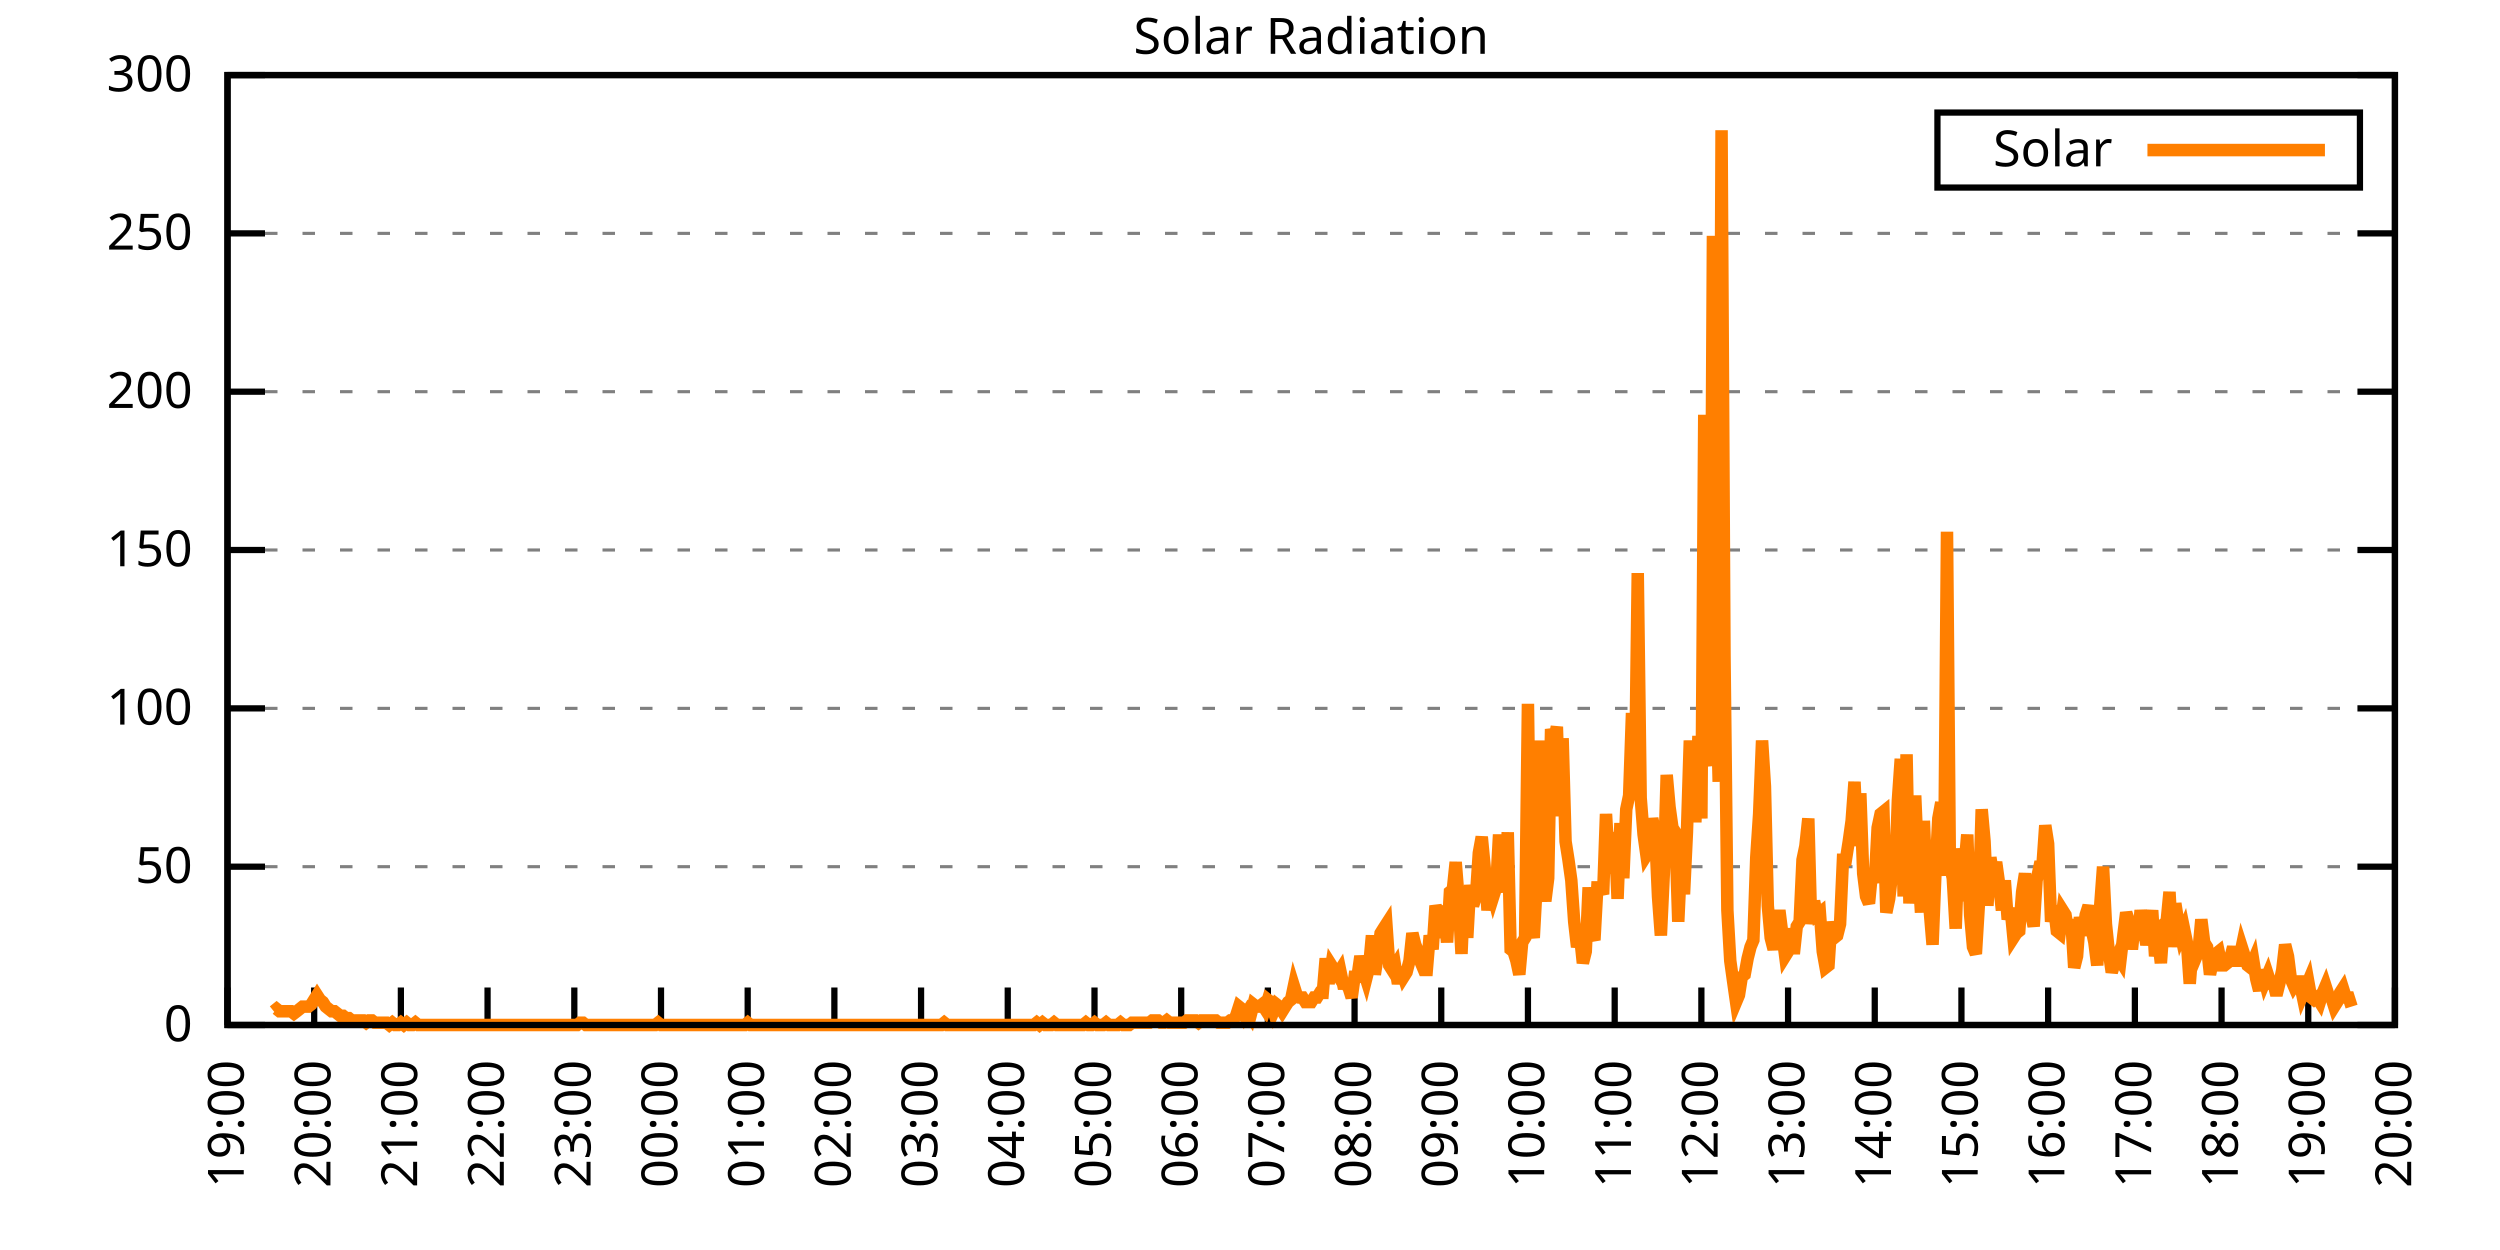
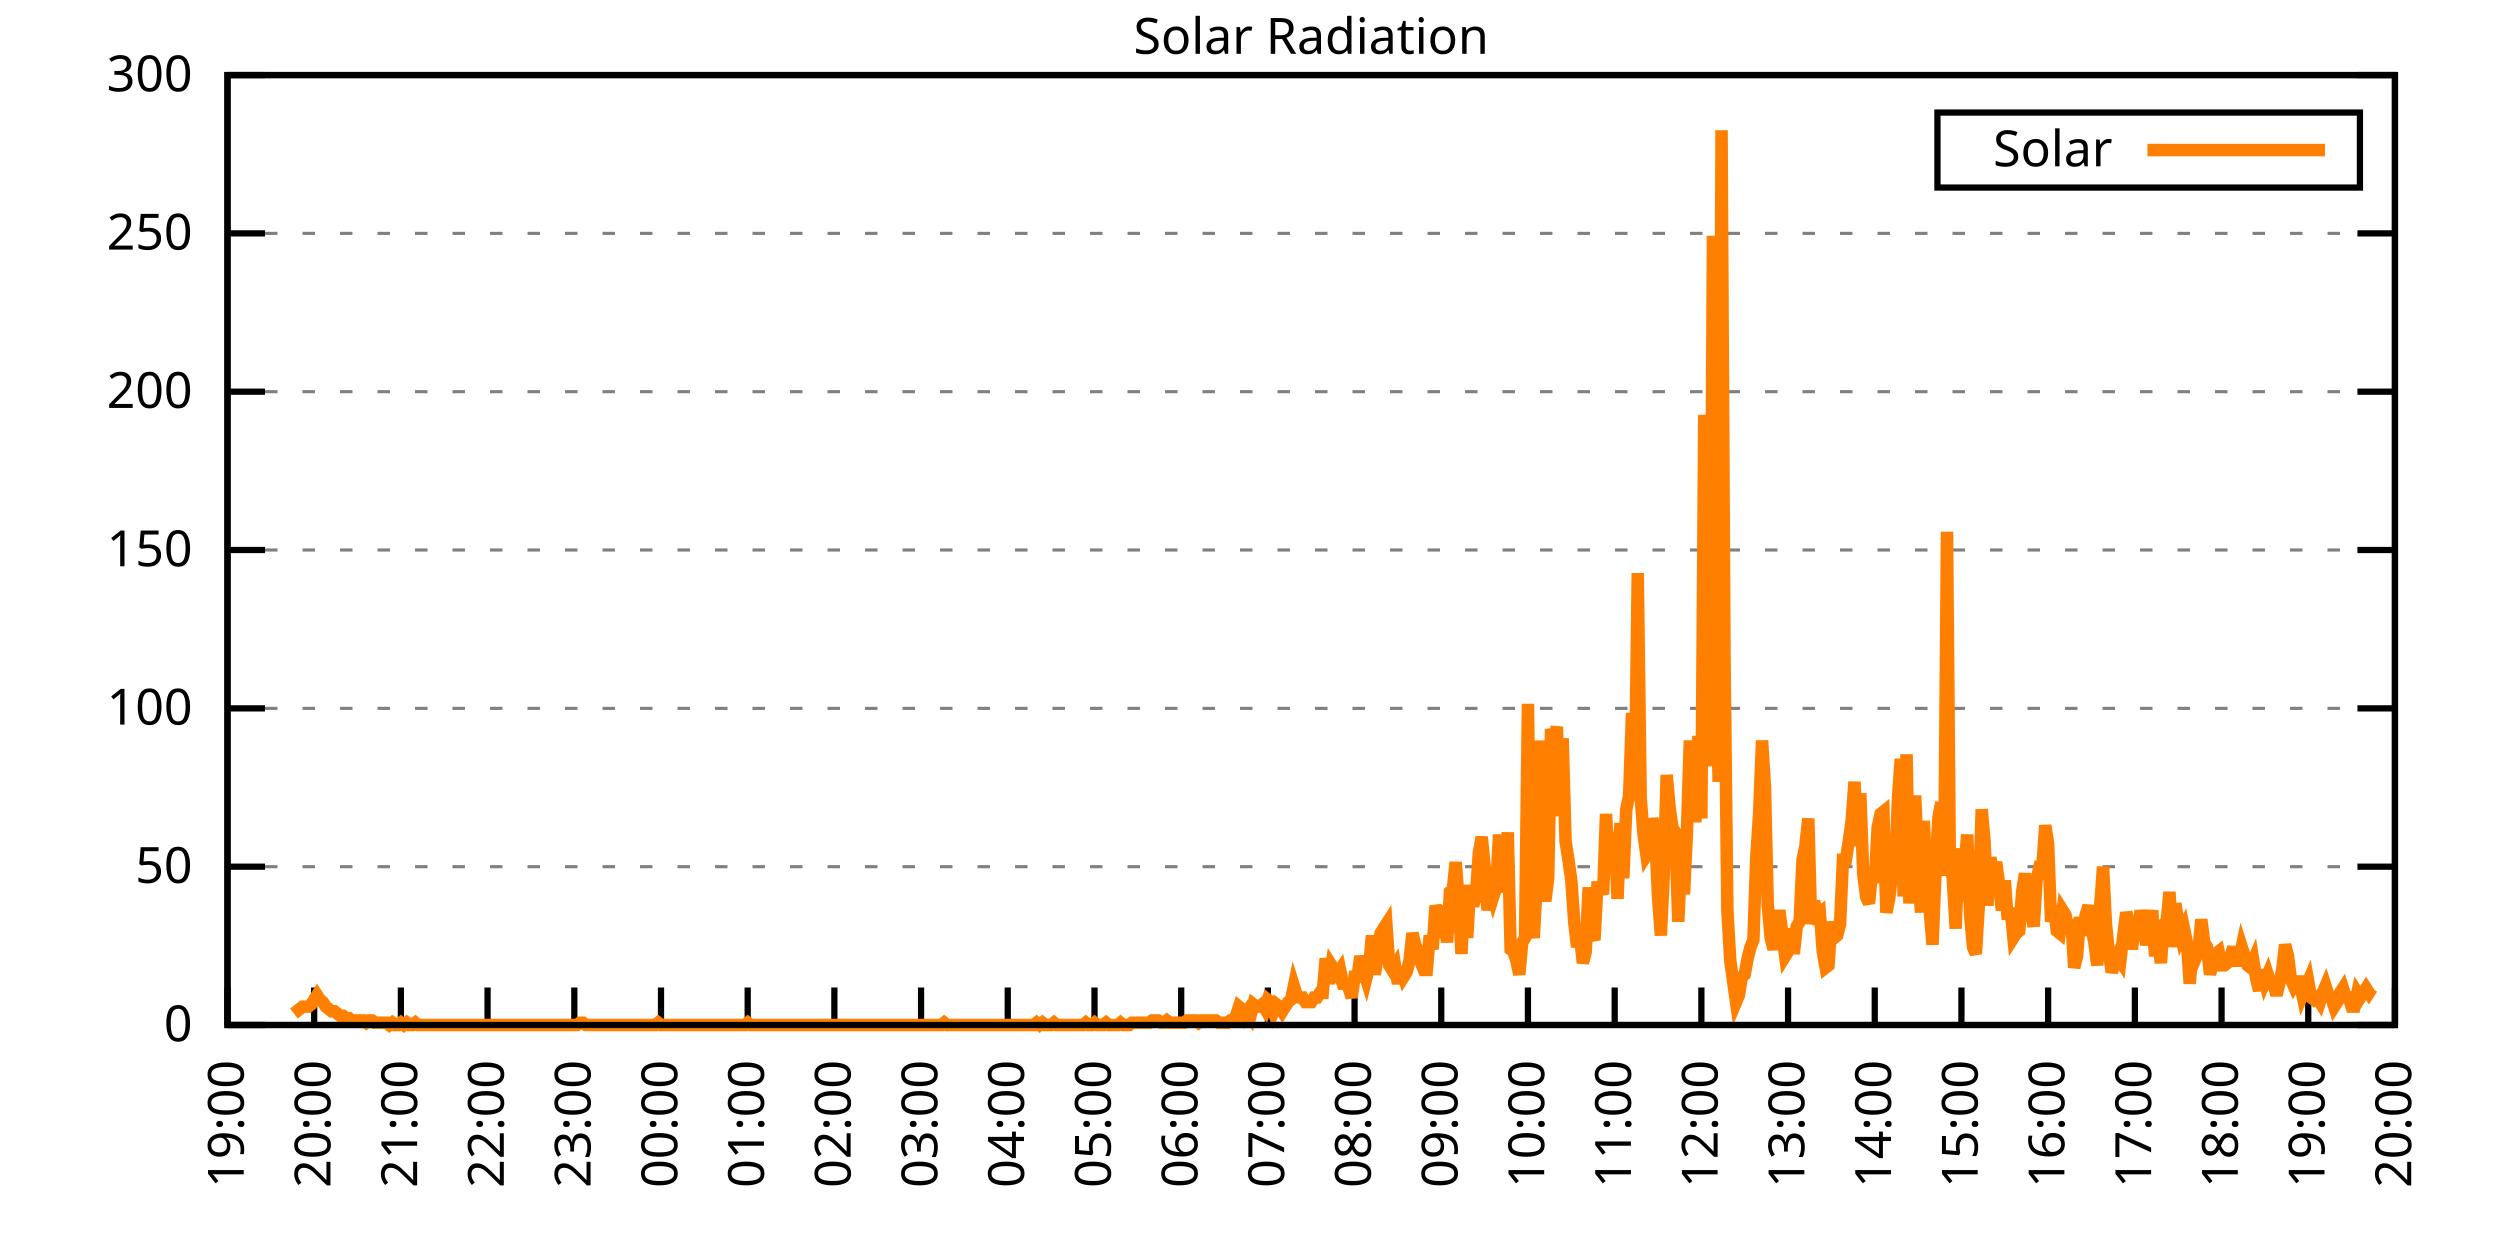
<svg xmlns="http://www.w3.org/2000/svg" xmlns:xlink="http://www.w3.org/1999/xlink" width="400" height="200" viewBox="0 0 400 200">
  <g id="gnuplot_canvas">
    <rect x="0" y="0" width="400" height="200" fill="none" />
    <defs>
      <circle id="gpDot" r="0.5" stroke-width="0.5" stroke="currentColor" />
      <path id="gpPt0" stroke-width="0.333" stroke="currentColor" d="M-1,0 h2 M0,-1 v2" />
      <path id="gpPt1" stroke-width="0.333" stroke="currentColor" d="M-1,-1 L1,1 M1,-1 L-1,1" />
      <path id="gpPt2" stroke-width="0.333" stroke="currentColor" d="M-1,0 L1,0 M0,-1 L0,1 M-1,-1 L1,1 M-1,1 L1,-1" />
      <rect id="gpPt3" stroke-width="0.333" stroke="currentColor" x="-1" y="-1" width="2" height="2" />
      <rect id="gpPt4" stroke-width="0.333" stroke="currentColor" fill="currentColor" x="-1" y="-1" width="2" height="2" />
      <circle id="gpPt5" stroke-width="0.333" stroke="currentColor" cx="0" cy="0" r="1" />
      <use xlink:href="#gpPt5" id="gpPt6" fill="currentColor" stroke="none" />
      <path id="gpPt7" stroke-width="0.333" stroke="currentColor" d="M0,-1.33 L-1.33,0.67 L1.33,0.67 z" />
      <use xlink:href="#gpPt7" id="gpPt8" fill="currentColor" stroke="none" />
      <use xlink:href="#gpPt7" id="gpPt9" stroke="currentColor" transform="rotate(180)" />
      <use xlink:href="#gpPt9" id="gpPt10" fill="currentColor" stroke="none" />
      <use xlink:href="#gpPt3" id="gpPt11" stroke="currentColor" transform="rotate(45)" />
      <use xlink:href="#gpPt11" id="gpPt12" fill="currentColor" stroke="none" />
      <path id="gpPt13" stroke-width="0.333" stroke="currentColor" d="M0,1.330 L1.265,0.411 L0.782,-1.067 L-0.782,-1.076 L-1.265,0.411 z" />
      <use xlink:href="#gpPt13" id="gpPt14" fill="currentColor" stroke="none" />
      <filter id="textbox" filterUnits="objectBoundingBox" x="0" y="0" height="1" width="1">
        <feFlood flood-color="white" flood-opacity="1" result="bgnd" />
        <feComposite in="SourceGraphic" in2="bgnd" operator="atop" />
      </filter>
      <filter id="greybox" filterUnits="objectBoundingBox" x="0" y="0" height="1" width="1">
        <feFlood flood-color="lightgrey" flood-opacity="1" result="grey" />
        <feComposite in="SourceGraphic" in2="grey" operator="atop" />
      </filter>
    </defs>
    <g fill="none" color="white" stroke="currentColor" stroke-width="1.00" stroke-linecap="butt" stroke-linejoin="miter">
</g>
    <g fill="none" color="black" stroke="currentColor" stroke-width="1.00" stroke-linecap="butt" stroke-linejoin="miter">
      <g stroke="none" shape-rendering="crispEdges">
        <polygon fill="rgb(255, 255, 255)" points="36.40,164.00 383.18,164.00 383.18,12.02 36.40,12.02 " />
      </g>
    </g>
    <g fill="none" color="black" stroke="currentColor" stroke-width="1.00" stroke-linecap="butt" stroke-linejoin="miter">
</g>
    <g fill="none" color="black" stroke="black" stroke-width="0.50" stroke-linecap="butt" stroke-linejoin="miter">
</g>
    <g fill="none" color="gray" stroke="currentColor" stroke-width="0.50" stroke-linecap="butt" stroke-linejoin="miter">
      <path stroke="gray" stroke-dasharray="2,4" class="gridline" d="M36.40,164.00 L383.19,164.00  " />
    </g>
    <g fill="none" color="gray" stroke="gray" stroke-width="1.00" stroke-linecap="butt" stroke-linejoin="miter">
</g>
    <g fill="none" color="black" stroke="currentColor" stroke-width="1.00" stroke-linecap="butt" stroke-linejoin="miter">
      <path stroke="black" d="M36.40,164.00 L42.40,164.00 M383.19,164.00 L377.19,164.00  " />
      <g transform="translate(30.80,166.60)" stroke="none" fill="black" font-family="Sans" font-size="8.00" text-anchor="end">
        <text>
          <tspan font-family="Sans"> 0</tspan>
        </text>
      </g>
    </g>
    <g fill="none" color="black" stroke="currentColor" stroke-width="1.00" stroke-linecap="butt" stroke-linejoin="miter">
</g>
    <g fill="none" color="black" stroke="black" stroke-width="0.50" stroke-linecap="butt" stroke-linejoin="miter">
</g>
    <g fill="none" color="gray" stroke="currentColor" stroke-width="0.50" stroke-linecap="butt" stroke-linejoin="miter">
      <path stroke="gray" stroke-dasharray="2,4" class="gridline" d="M36.40,138.67 L383.19,138.67  " />
    </g>
    <g fill="none" color="gray" stroke="gray" stroke-width="1.00" stroke-linecap="butt" stroke-linejoin="miter">
</g>
    <g fill="none" color="black" stroke="currentColor" stroke-width="1.00" stroke-linecap="butt" stroke-linejoin="miter">
      <path stroke="black" d="M36.40,138.67 L42.40,138.67 M383.19,138.67 L377.19,138.67  " />
      <g transform="translate(30.80,141.27)" stroke="none" fill="black" font-family="Sans" font-size="8.00" text-anchor="end">
        <text>
          <tspan font-family="Sans"> 50</tspan>
        </text>
      </g>
    </g>
    <g fill="none" color="black" stroke="currentColor" stroke-width="1.00" stroke-linecap="butt" stroke-linejoin="miter">
</g>
    <g fill="none" color="black" stroke="black" stroke-width="0.50" stroke-linecap="butt" stroke-linejoin="miter">
</g>
    <g fill="none" color="gray" stroke="currentColor" stroke-width="0.50" stroke-linecap="butt" stroke-linejoin="miter">
      <path stroke="gray" stroke-dasharray="2,4" class="gridline" d="M36.40,113.34 L383.19,113.34  " />
    </g>
    <g fill="none" color="gray" stroke="gray" stroke-width="1.00" stroke-linecap="butt" stroke-linejoin="miter">
</g>
    <g fill="none" color="black" stroke="currentColor" stroke-width="1.00" stroke-linecap="butt" stroke-linejoin="miter">
      <path stroke="black" d="M36.40,113.34 L42.40,113.34 M383.19,113.34 L377.19,113.34  " />
      <g transform="translate(30.80,115.94)" stroke="none" fill="black" font-family="Sans" font-size="8.00" text-anchor="end">
        <text>
          <tspan font-family="Sans"> 100</tspan>
        </text>
      </g>
    </g>
    <g fill="none" color="black" stroke="currentColor" stroke-width="1.00" stroke-linecap="butt" stroke-linejoin="miter">
</g>
    <g fill="none" color="black" stroke="black" stroke-width="0.50" stroke-linecap="butt" stroke-linejoin="miter">
</g>
    <g fill="none" color="gray" stroke="currentColor" stroke-width="0.50" stroke-linecap="butt" stroke-linejoin="miter">
      <path stroke="gray" stroke-dasharray="2,4" class="gridline" d="M36.40,88.00 L383.19,88.00  " />
    </g>
    <g fill="none" color="gray" stroke="gray" stroke-width="1.00" stroke-linecap="butt" stroke-linejoin="miter">
</g>
    <g fill="none" color="black" stroke="currentColor" stroke-width="1.00" stroke-linecap="butt" stroke-linejoin="miter">
      <path stroke="black" d="M36.40,88.00 L42.40,88.00 M383.19,88.00 L377.19,88.00  " />
      <g transform="translate(30.80,90.60)" stroke="none" fill="black" font-family="Sans" font-size="8.00" text-anchor="end">
        <text>
          <tspan font-family="Sans"> 150</tspan>
        </text>
      </g>
    </g>
    <g fill="none" color="black" stroke="currentColor" stroke-width="1.00" stroke-linecap="butt" stroke-linejoin="miter">
</g>
    <g fill="none" color="black" stroke="black" stroke-width="0.50" stroke-linecap="butt" stroke-linejoin="miter">
</g>
    <g fill="none" color="gray" stroke="currentColor" stroke-width="0.50" stroke-linecap="butt" stroke-linejoin="miter">
      <path stroke="gray" stroke-dasharray="2,4" class="gridline" d="M36.40,62.67 L383.19,62.67  " />
    </g>
    <g fill="none" color="gray" stroke="gray" stroke-width="1.00" stroke-linecap="butt" stroke-linejoin="miter">
</g>
    <g fill="none" color="black" stroke="currentColor" stroke-width="1.00" stroke-linecap="butt" stroke-linejoin="miter">
      <path stroke="black" d="M36.40,62.67 L42.40,62.67 M383.19,62.67 L377.19,62.67  " />
      <g transform="translate(30.80,65.27)" stroke="none" fill="black" font-family="Sans" font-size="8.00" text-anchor="end">
        <text>
          <tspan font-family="Sans"> 200</tspan>
        </text>
      </g>
    </g>
    <g fill="none" color="black" stroke="currentColor" stroke-width="1.00" stroke-linecap="butt" stroke-linejoin="miter">
</g>
    <g fill="none" color="black" stroke="black" stroke-width="0.50" stroke-linecap="butt" stroke-linejoin="miter">
</g>
    <g fill="none" color="gray" stroke="currentColor" stroke-width="0.50" stroke-linecap="butt" stroke-linejoin="miter">
      <path stroke="gray" stroke-dasharray="2,4" class="gridline" d="M36.40,37.34 L383.19,37.34  " />
    </g>
    <g fill="none" color="gray" stroke="gray" stroke-width="1.00" stroke-linecap="butt" stroke-linejoin="miter">
</g>
    <g fill="none" color="black" stroke="currentColor" stroke-width="1.00" stroke-linecap="butt" stroke-linejoin="miter">
      <path stroke="black" d="M36.40,37.34 L42.40,37.34 M383.19,37.34 L377.19,37.34  " />
      <g transform="translate(30.80,39.94)" stroke="none" fill="black" font-family="Sans" font-size="8.00" text-anchor="end">
        <text>
          <tspan font-family="Sans"> 250</tspan>
        </text>
      </g>
    </g>
    <g fill="none" color="black" stroke="currentColor" stroke-width="1.00" stroke-linecap="butt" stroke-linejoin="miter">
</g>
    <g fill="none" color="black" stroke="black" stroke-width="0.50" stroke-linecap="butt" stroke-linejoin="miter">
</g>
    <g fill="none" color="gray" stroke="currentColor" stroke-width="0.50" stroke-linecap="butt" stroke-linejoin="miter">
      <path stroke="gray" stroke-dasharray="2,4" class="gridline" d="M36.40,12.01 L383.19,12.01  " />
    </g>
    <g fill="none" color="gray" stroke="gray" stroke-width="1.00" stroke-linecap="butt" stroke-linejoin="miter">
</g>
    <g fill="none" color="black" stroke="currentColor" stroke-width="1.00" stroke-linecap="butt" stroke-linejoin="miter">
      <path stroke="black" d="M36.40,12.01 L42.40,12.01 M383.19,12.01 L377.19,12.01  " />
      <g transform="translate(30.80,14.61)" stroke="none" fill="black" font-family="Sans" font-size="8.00" text-anchor="end">
        <text>
          <tspan font-family="Sans"> 300</tspan>
        </text>
      </g>
    </g>
    <g fill="none" color="black" stroke="currentColor" stroke-width="1.00" stroke-linecap="butt" stroke-linejoin="miter">
      <path stroke="black" d="M36.40,164.00 L36.40,158.00  " />
      <g transform="translate(39.00,169.60) rotate(270.00)" stroke="none" fill="black" font-family="Sans" font-size="8.00" text-anchor="end">
        <text>
          <tspan font-family="Sans">19:00</tspan>
        </text>
      </g>
    </g>
    <g fill="none" color="black" stroke="currentColor" stroke-width="1.00" stroke-linecap="butt" stroke-linejoin="miter">
      <path stroke="black" d="M50.27,164.00 L50.27,158.00  " />
      <g transform="translate(52.87,169.60) rotate(270.00)" stroke="none" fill="black" font-family="Sans" font-size="8.00" text-anchor="end">
        <text>
          <tspan font-family="Sans">20:00</tspan>
        </text>
      </g>
    </g>
    <g fill="none" color="black" stroke="currentColor" stroke-width="1.00" stroke-linecap="butt" stroke-linejoin="miter">
      <path stroke="black" d="M64.14,164.00 L64.14,158.00  " />
      <g transform="translate(66.74,169.60) rotate(270.00)" stroke="none" fill="black" font-family="Sans" font-size="8.00" text-anchor="end">
        <text>
          <tspan font-family="Sans">21:00</tspan>
        </text>
      </g>
    </g>
    <g fill="none" color="black" stroke="currentColor" stroke-width="1.00" stroke-linecap="butt" stroke-linejoin="miter">
      <path stroke="black" d="M78.01,164.00 L78.01,158.00  " />
      <g transform="translate(80.61,169.60) rotate(270.00)" stroke="none" fill="black" font-family="Sans" font-size="8.00" text-anchor="end">
        <text>
          <tspan font-family="Sans">22:00</tspan>
        </text>
      </g>
    </g>
    <g fill="none" color="black" stroke="currentColor" stroke-width="1.00" stroke-linecap="butt" stroke-linejoin="miter">
      <path stroke="black" d="M91.89,164.00 L91.89,158.00  " />
      <g transform="translate(94.49,169.60) rotate(270.00)" stroke="none" fill="black" font-family="Sans" font-size="8.00" text-anchor="end">
        <text>
          <tspan font-family="Sans">23:00</tspan>
        </text>
      </g>
    </g>
    <g fill="none" color="black" stroke="currentColor" stroke-width="1.00" stroke-linecap="butt" stroke-linejoin="miter">
      <path stroke="black" d="M105.76,164.00 L105.76,158.00  " />
      <g transform="translate(108.36,169.60) rotate(270.00)" stroke="none" fill="black" font-family="Sans" font-size="8.00" text-anchor="end">
        <text>
          <tspan font-family="Sans">00:00</tspan>
        </text>
      </g>
    </g>
    <g fill="none" color="black" stroke="currentColor" stroke-width="1.00" stroke-linecap="butt" stroke-linejoin="miter">
      <path stroke="black" d="M119.63,164.00 L119.63,158.00  " />
      <g transform="translate(122.23,169.60) rotate(270.00)" stroke="none" fill="black" font-family="Sans" font-size="8.00" text-anchor="end">
        <text>
          <tspan font-family="Sans">01:00</tspan>
        </text>
      </g>
    </g>
    <g fill="none" color="black" stroke="currentColor" stroke-width="1.00" stroke-linecap="butt" stroke-linejoin="miter">
      <path stroke="black" d="M133.50,164.00 L133.50,158.00  " />
      <g transform="translate(136.10,169.60) rotate(270.00)" stroke="none" fill="black" font-family="Sans" font-size="8.00" text-anchor="end">
        <text>
          <tspan font-family="Sans">02:00</tspan>
        </text>
      </g>
    </g>
    <g fill="none" color="black" stroke="currentColor" stroke-width="1.00" stroke-linecap="butt" stroke-linejoin="miter">
      <path stroke="black" d="M147.37,164.00 L147.37,158.00  " />
      <g transform="translate(149.97,169.60) rotate(270.00)" stroke="none" fill="black" font-family="Sans" font-size="8.00" text-anchor="end">
        <text>
          <tspan font-family="Sans">03:00</tspan>
        </text>
      </g>
    </g>
    <g fill="none" color="black" stroke="currentColor" stroke-width="1.00" stroke-linecap="butt" stroke-linejoin="miter">
      <path stroke="black" d="M161.24,164.00 L161.24,158.00  " />
      <g transform="translate(163.84,169.60) rotate(270.00)" stroke="none" fill="black" font-family="Sans" font-size="8.00" text-anchor="end">
        <text>
          <tspan font-family="Sans">04:00</tspan>
        </text>
      </g>
    </g>
    <g fill="none" color="black" stroke="currentColor" stroke-width="1.00" stroke-linecap="butt" stroke-linejoin="miter">
      <path stroke="black" d="M175.12,164.00 L175.12,158.00  " />
      <g transform="translate(177.72,169.60) rotate(270.00)" stroke="none" fill="black" font-family="Sans" font-size="8.00" text-anchor="end">
        <text>
          <tspan font-family="Sans">05:00</tspan>
        </text>
      </g>
    </g>
    <g fill="none" color="black" stroke="currentColor" stroke-width="1.00" stroke-linecap="butt" stroke-linejoin="miter">
      <path stroke="black" d="M188.99,164.00 L188.99,158.00  " />
      <g transform="translate(191.59,169.60) rotate(270.00)" stroke="none" fill="black" font-family="Sans" font-size="8.00" text-anchor="end">
        <text>
          <tspan font-family="Sans">06:00</tspan>
        </text>
      </g>
    </g>
    <g fill="none" color="black" stroke="currentColor" stroke-width="1.00" stroke-linecap="butt" stroke-linejoin="miter">
      <path stroke="black" d="M202.86,164.00 L202.86,158.00  " />
      <g transform="translate(205.46,169.60) rotate(270.00)" stroke="none" fill="black" font-family="Sans" font-size="8.00" text-anchor="end">
        <text>
          <tspan font-family="Sans">07:00</tspan>
        </text>
      </g>
    </g>
    <g fill="none" color="black" stroke="currentColor" stroke-width="1.00" stroke-linecap="butt" stroke-linejoin="miter">
      <path stroke="black" d="M216.73,164.00 L216.73,158.00  " />
      <g transform="translate(219.33,169.60) rotate(270.00)" stroke="none" fill="black" font-family="Sans" font-size="8.00" text-anchor="end">
        <text>
          <tspan font-family="Sans">08:00</tspan>
        </text>
      </g>
    </g>
    <g fill="none" color="black" stroke="currentColor" stroke-width="1.00" stroke-linecap="butt" stroke-linejoin="miter">
      <path stroke="black" d="M230.60,164.00 L230.60,158.00  " />
      <g transform="translate(233.20,169.60) rotate(270.00)" stroke="none" fill="black" font-family="Sans" font-size="8.00" text-anchor="end">
        <text>
          <tspan font-family="Sans">09:00</tspan>
        </text>
      </g>
    </g>
    <g fill="none" color="black" stroke="currentColor" stroke-width="1.00" stroke-linecap="butt" stroke-linejoin="miter">
      <path stroke="black" d="M244.47,164.00 L244.47,158.00  " />
      <g transform="translate(247.07,169.60) rotate(270.00)" stroke="none" fill="black" font-family="Sans" font-size="8.00" text-anchor="end">
        <text>
          <tspan font-family="Sans">10:00</tspan>
        </text>
      </g>
    </g>
    <g fill="none" color="black" stroke="currentColor" stroke-width="1.00" stroke-linecap="butt" stroke-linejoin="miter">
      <path stroke="black" d="M258.35,164.00 L258.35,158.00  " />
      <g transform="translate(260.95,169.60) rotate(270.00)" stroke="none" fill="black" font-family="Sans" font-size="8.00" text-anchor="end">
        <text>
          <tspan font-family="Sans">11:00</tspan>
        </text>
      </g>
    </g>
    <g fill="none" color="black" stroke="currentColor" stroke-width="1.00" stroke-linecap="butt" stroke-linejoin="miter">
      <path stroke="black" d="M272.22,164.00 L272.22,158.00  " />
      <g transform="translate(274.82,169.60) rotate(270.00)" stroke="none" fill="black" font-family="Sans" font-size="8.00" text-anchor="end">
        <text>
          <tspan font-family="Sans">12:00</tspan>
        </text>
      </g>
    </g>
    <g fill="none" color="black" stroke="currentColor" stroke-width="1.00" stroke-linecap="butt" stroke-linejoin="miter">
      <path stroke="black" d="M286.09,164.00 L286.09,158.00  " />
      <g transform="translate(288.69,169.60) rotate(270.00)" stroke="none" fill="black" font-family="Sans" font-size="8.00" text-anchor="end">
        <text>
          <tspan font-family="Sans">13:00</tspan>
        </text>
      </g>
    </g>
    <g fill="none" color="black" stroke="currentColor" stroke-width="1.00" stroke-linecap="butt" stroke-linejoin="miter">
      <path stroke="black" d="M299.96,164.00 L299.96,158.00  " />
      <g transform="translate(302.56,169.60) rotate(270.00)" stroke="none" fill="black" font-family="Sans" font-size="8.00" text-anchor="end">
        <text>
          <tspan font-family="Sans">14:00</tspan>
        </text>
      </g>
    </g>
    <g fill="none" color="black" stroke="currentColor" stroke-width="1.00" stroke-linecap="butt" stroke-linejoin="miter">
      <path stroke="black" d="M313.83,164.00 L313.83,158.00  " />
      <g transform="translate(316.43,169.60) rotate(270.00)" stroke="none" fill="black" font-family="Sans" font-size="8.00" text-anchor="end">
        <text>
          <tspan font-family="Sans">15:00</tspan>
        </text>
      </g>
    </g>
    <g fill="none" color="black" stroke="currentColor" stroke-width="1.00" stroke-linecap="butt" stroke-linejoin="miter">
      <path stroke="black" d="M327.70,164.00 L327.70,158.00  " />
      <g transform="translate(330.30,169.60) rotate(270.00)" stroke="none" fill="black" font-family="Sans" font-size="8.00" text-anchor="end">
        <text>
          <tspan font-family="Sans">16:00</tspan>
        </text>
      </g>
    </g>
    <g fill="none" color="black" stroke="currentColor" stroke-width="1.00" stroke-linecap="butt" stroke-linejoin="miter">
      <path stroke="black" d="M341.58,164.00 L341.58,158.00  " />
      <g transform="translate(344.18,169.60) rotate(270.00)" stroke="none" fill="black" font-family="Sans" font-size="8.00" text-anchor="end">
        <text>
          <tspan font-family="Sans">17:00</tspan>
        </text>
      </g>
    </g>
    <g fill="none" color="black" stroke="currentColor" stroke-width="1.00" stroke-linecap="butt" stroke-linejoin="miter">
      <path stroke="black" d="M355.45,164.00 L355.45,158.00  " />
      <g transform="translate(358.05,169.60) rotate(270.00)" stroke="none" fill="black" font-family="Sans" font-size="8.00" text-anchor="end">
        <text>
          <tspan font-family="Sans">18:00</tspan>
        </text>
      </g>
    </g>
    <g fill="none" color="black" stroke="currentColor" stroke-width="1.00" stroke-linecap="butt" stroke-linejoin="miter">
      <path stroke="black" d="M369.32,164.00 L369.32,158.00  " />
      <g transform="translate(371.92,169.60) rotate(270.00)" stroke="none" fill="black" font-family="Sans" font-size="8.00" text-anchor="end">
        <text>
          <tspan font-family="Sans">19:00</tspan>
        </text>
      </g>
    </g>
    <g fill="none" color="black" stroke="currentColor" stroke-width="1.00" stroke-linecap="butt" stroke-linejoin="miter">
      <path stroke="black" d="M383.19,164.00 L383.19,158.00  " />
      <g transform="translate(385.79,169.60) rotate(270.00)" stroke="none" fill="black" font-family="Sans" font-size="8.00" text-anchor="end">
        <text>
          <tspan font-family="Sans">20:00</tspan>
        </text>
      </g>
    </g>
    <g fill="none" color="black" stroke="currentColor" stroke-width="1.00" stroke-linecap="butt" stroke-linejoin="miter">
</g>
    <g fill="none" color="black" stroke="currentColor" stroke-width="1.00" stroke-linecap="butt" stroke-linejoin="miter">
      <path stroke="black" d="M36.40,12.01 L36.40,164.00 L383.19,164.00 L383.19,12.01 L36.40,12.01 Z  " />
    </g>
    <g fill="none" color="black" stroke="currentColor" stroke-width="1.00" stroke-linecap="butt" stroke-linejoin="miter">
</g>
    <g fill="none" color="black" stroke="currentColor" stroke-width="1.00" stroke-linecap="butt" stroke-linejoin="miter">
      <path stroke="black" d="M309.99,30.01 L309.99,18.01 L377.59,18.01 L377.59,30.01 L309.99,30.01 Z  " />
    </g>
    <g id="Solar_Radiation_plot_1">
      <g fill="none" color="white" stroke="black" stroke-width="2.00" stroke-linecap="butt" stroke-linejoin="miter">
</g>
      <g fill="none" color="black" stroke="currentColor" stroke-width="2.00" stroke-linecap="butt" stroke-linejoin="miter">
        <g transform="translate(337.99,26.61)" stroke="none" fill="black" font-family="Sans" font-size="8.00" text-anchor="end">
          <text>
            <tspan font-family="Sans">Solar</tspan>
          </text>
        </g>
      </g>
      <g fill="none" color="black" stroke="currentColor" stroke-width="2.00" stroke-linecap="butt" stroke-linejoin="miter">
-         <path stroke="rgb(255, 127,   0)" d="M343.59,24.01 L371.99,24.01 M43.80,161.80 L44.26,161.43 L44.72,161.80 L45.19,161.80 L45.65,161.80 L46.11,161.80   L46.57,161.80 L47.03,162.16 L47.50,161.80 L47.96,161.43 L48.42,161.06 L48.88,161.06 L49.35,161.06 L49.81,160.70   L50.27,159.96 L50.73,159.23 L51.20,159.96 L51.66,160.33 L52.12,161.06 L52.58,161.43 L53.05,161.80 L53.51,161.80   L53.97,162.16 L54.43,162.53 L54.90,162.53 L55.36,162.90 L55.82,162.90 L56.28,163.27 L56.75,163.27 L57.21,163.27   L57.67,163.27 L58.13,163.27 L58.59,163.63 L59.06,163.27 L59.52,163.27 L59.98,163.63 L60.44,163.63 L60.91,163.63   L61.37,163.63 L61.83,163.63 L62.29,164.00 L62.76,163.63 L63.22,164.00 L63.68,164.00 L64.14,163.63 L64.61,164.00   L65.07,163.63 L65.53,164.00 L65.99,164.00 L66.46,163.63 L66.92,164.00 L67.38,164.00 L67.84,164.00 L68.30,164.00   L68.77,164.00 L69.23,164.00 L69.69,164.00 L70.15,164.00 L70.62,164.00 L71.08,164.00 L71.54,164.00 L72.00,164.00   L72.47,164.00 L72.93,164.00 L73.39,164.00 L73.85,164.00 L74.32,164.00 L74.78,164.00 L75.24,164.00 L75.70,164.00   L76.17,164.00 L76.63,164.00 L77.09,164.00 L77.55,164.00 L78.01,164.00 L78.48,164.00 L78.94,164.00 L79.40,164.00   L79.86,164.00 L80.33,164.00 L80.79,164.00 L81.25,164.00 L81.71,164.00 L82.18,164.00 L82.64,164.00 L83.10,164.00   L83.56,164.00 L84.03,164.00 L84.49,164.00 L84.95,164.00 L85.41,164.00 L85.88,164.00 L86.34,164.00 L86.80,164.00   L87.26,164.00 L87.72,164.00 L88.19,164.00 L88.65,164.00 L89.11,164.00 L89.57,164.00 L90.04,164.00 L90.50,164.00   L90.96,164.00 L91.42,164.00 L91.89,164.00 L92.35,164.00 L92.81,163.63 L93.27,163.63 L93.74,164.00 L94.20,164.00   L94.66,164.00 L95.12,164.00 L95.59,164.00 L96.05,164.00 L96.51,164.00 L96.97,164.00 L97.44,164.00 L97.90,164.00   L98.36,164.00 L98.82,164.00 L99.28,164.00 L99.75,164.00 L100.21,164.00 L100.67,164.00 L101.13,164.00 L101.60,164.00   L102.06,164.00 L102.98,164.00 L103.45,164.00 L103.91,164.00 L104.37,164.00 L104.83,164.00 L105.30,163.63 L105.76,164.00   L106.22,164.00 L106.68,164.00 L107.15,164.00 L107.61,164.00 L108.07,164.00 L108.53,164.00 L108.99,164.00 L109.46,164.00   L109.92,164.00 L110.38,164.00 L110.84,164.00 L111.31,164.00 L111.77,164.00 L112.23,164.00 L112.69,164.00 L113.16,164.00   L113.62,164.00 L114.08,164.00 L114.54,164.00 L115.01,164.00 L115.47,164.00 L115.93,164.00 L116.39,164.00 L116.86,164.00   L117.32,164.00 L117.78,164.00 L118.24,164.00 L118.70,164.00 L119.17,164.00 L119.63,163.63 L120.09,164.00 L120.55,164.00   L121.02,164.00 L121.48,164.00 L121.94,164.00 L122.40,164.00 L122.87,164.00 L123.33,164.00 L123.79,164.00 L124.25,164.00   L124.72,164.00 L125.18,164.00 L125.64,164.00 L126.10,164.00 L126.57,164.00 L127.03,164.00 L127.49,164.00 L127.95,164.00   L128.41,164.00 L128.88,164.00 L129.34,164.00 L129.80,164.00 L130.26,164.00 L130.73,164.00 L131.19,164.00 L131.65,164.00   L132.11,164.00 L132.58,164.00 L133.04,164.00 L133.50,164.00 L133.96,164.00 L134.43,164.00 L134.89,164.00 L135.35,164.00   L135.81,164.00 L136.28,164.00 L136.74,164.00 L137.20,164.00 L137.66,164.00 L138.13,164.00 L138.59,164.00 L139.05,164.00   L139.51,164.00 L139.97,164.00 L140.44,164.00 L140.90,164.00 L141.36,164.00 L141.82,164.00 L142.29,164.00 L142.75,164.00   L143.21,164.00 L143.67,164.00 L144.14,164.00 L144.60,164.00 L145.06,164.00 L145.52,164.00 L145.99,164.00 L146.45,164.00   L146.91,164.00 L147.37,164.00 L147.84,164.00 L148.30,164.00 L148.76,164.00 L149.22,164.00 L149.68,164.00 L150.15,164.00   L150.61,164.00 L151.07,163.63 L151.53,164.00 L152.00,164.00 L152.46,164.00 L152.92,164.00 L153.38,164.00 L153.85,164.00   L154.31,164.00 L154.77,164.00 L155.23,164.00 L155.70,164.00 L156.16,164.00 L156.62,164.00 L157.08,164.00 L157.55,164.00   L158.01,164.00 L158.47,164.00 L158.93,164.00 L159.39,164.00 L159.86,164.00 L160.32,164.00 L160.78,164.00 L161.24,164.00   L161.71,164.00 L162.17,164.00 L162.63,164.00 L163.09,164.00 L163.56,164.00 L164.02,164.00 L164.48,164.00 L164.94,164.00   L165.41,164.00 L165.87,163.63 L166.33,164.00 L166.79,163.63 L167.26,164.00 L167.72,164.00 L168.18,164.00 L168.64,163.63   L169.10,164.00 L169.57,164.00 L170.03,164.00 L170.49,164.00 L170.95,164.00 L171.42,164.00 L171.88,164.00 L172.34,164.00   L172.80,164.00 L173.27,164.00 L173.73,163.63 L174.19,164.00 L174.65,164.00 L175.12,163.63 L175.58,164.00 L176.04,164.00   L176.50,164.00 L176.97,163.63 L177.43,164.00 L177.89,164.00 L178.35,164.00 L178.82,164.00 L179.28,163.63 L179.74,164.00   L180.20,164.00 L180.66,164.00 L181.13,163.63 L181.59,163.63 L182.05,163.63 L182.51,163.63 L182.98,163.63 L183.44,163.63   L183.90,163.63 L184.36,163.27 L184.83,163.27 L185.29,163.27 L185.75,163.63 L186.21,163.63 L186.68,163.27 L187.14,163.63   L187.60,163.63 L188.06,163.63 L188.53,163.63 L188.99,163.63 L189.45,163.63 L189.91,163.27 L190.37,163.27 L190.84,163.27   L191.30,163.27 L191.76,163.63 L192.22,163.27 L192.69,163.27 L193.15,163.27 L193.61,163.27 L194.07,163.27 L194.54,163.27   L195.00,163.63 L195.46,163.63 L195.92,163.63 L196.39,163.63 L196.85,163.27 L197.31,163.27 L197.77,162.53 L198.24,161.06   L198.70,161.43 L199.16,162.53 L199.62,161.80 L200.08,162.53 L200.55,160.70 L201.01,161.06 L201.47,161.06 L201.93,160.70   L202.40,161.43 L202.86,159.96 L203.32,160.33 L203.78,161.80 L204.25,160.70 L204.71,161.06 L205.17,161.80 L205.63,161.06   L206.10,160.33 L206.56,159.96 L207.02,157.76 L207.48,159.23 L207.95,159.60 L208.41,159.60 L208.87,160.33 L209.33,160.33   L209.80,160.33 L210.26,159.60 L210.72,159.60 L211.18,158.86 L211.64,158.86 L212.11,153.35 L212.57,157.39 L213.03,154.46   L213.49,155.19 L213.96,155.92 L214.42,155.19 L214.88,157.39 L215.34,157.39 L215.81,158.13 L216.27,159.60 L216.73,156.29   L217.19,156.29 L217.66,152.99 L218.12,155.19 L218.58,156.66 L219.04,154.82 L219.51,149.68 L219.97,155.92 L220.43,152.99   L220.89,149.32 L221.35,148.58 L221.82,147.85 L222.28,154.46 L222.74,155.19 L223.20,154.46 L223.67,157.39 L224.13,154.82   L224.59,156.29 L225.05,155.56 L225.52,153.72 L225.98,149.32 L226.44,151.15 L226.90,152.25 L227.37,154.09 L227.83,155.19   L228.29,155.19 L228.75,149.68 L229.22,151.89 L229.68,144.91 L230.14,146.38 L230.60,150.05 L231.06,144.91 L231.53,150.79   L231.99,142.71 L232.45,142.34 L232.91,137.94 L233.38,143.81 L233.84,152.62 L234.30,141.98 L234.76,150.05 L235.23,141.61   L235.69,144.91 L236.15,143.44 L236.61,136.47 L237.08,133.90 L237.54,138.67 L238.00,145.65 L238.46,141.61 L238.93,143.44   L239.39,141.98 L239.85,133.53 L240.31,140.51 L240.77,142.71 L241.24,133.17 L241.70,151.89 L242.16,152.25 L242.62,153.72   L243.09,155.92 L243.55,150.79 L244.01,150.05 L244.47,112.61 L244.94,147.85 L245.40,150.05 L245.86,141.61 L246.32,118.48   L246.79,141.24 L247.25,144.18 L247.71,140.51 L248.17,116.65 L248.64,118.48 L249.10,116.28 L249.56,130.60 L250.02,118.12   L250.49,134.63 L250.95,137.57 L251.41,140.87 L251.87,147.48 L252.33,151.52 L252.80,149.68 L253.26,154.09 L253.72,152.25   L254.18,141.98 L254.65,149.32 L255.11,150.42 L255.57,141.98 L256.03,141.98 L256.50,143.08 L256.96,130.23 L257.42,138.30   L257.88,137.57 L258.35,133.17 L258.81,143.81 L259.27,131.70 L259.73,140.51 L260.20,129.49 L260.66,127.29 L261.12,114.08   L261.58,127.29 L262.04,91.69 L262.51,127.66 L262.97,133.53 L263.43,136.84 L263.89,136.10 L264.36,130.96 L264.82,133.17   L265.28,143.44 L265.74,149.68 L266.21,139.77 L266.67,123.99 L267.13,129.13 L267.59,132.43 L268.06,133.17 L268.52,147.48   L268.98,137.57 L269.44,143.08 L269.91,133.17 L270.37,118.48 L270.83,130.60 L271.29,130.60 L271.75,117.75 L272.22,130.96   L272.68,66.36 L273.14,120.32 L273.60,122.52 L274.07,37.73 L274.53,106.37 L274.99,125.09 L275.45,20.84 L275.92,104.90   L276.38,145.65 L276.84,153.72 L277.30,157.03 L277.77,160.33 L278.23,159.23 L278.69,156.29 L279.15,155.92 L279.62,153.35   L280.08,151.52 L280.54,150.42 L281.00,137.20 L281.46,130.23 L281.93,118.48 L282.39,125.82 L282.85,144.91 L283.31,150.05   L283.78,151.89 L284.24,149.32 L284.70,145.65 L285.16,149.32 L285.63,152.99 L286.09,152.25 L286.55,148.58 L287.01,152.62   L287.48,148.22 L287.94,147.48 L288.40,137.57 L288.86,135.37 L289.33,130.96 L289.79,147.85 L290.25,144.18 L290.71,146.38   L291.18,146.01 L291.64,152.25 L292.10,154.82 L292.56,154.46 L293.02,147.48 L293.49,150.05 L293.95,149.68 L294.41,147.85   L294.87,137.57 L295.34,137.57 L295.80,134.63 L296.26,131.33 L296.72,125.09 L297.19,135.37 L297.65,126.93 L298.11,139.77   L298.57,143.44 L299.04,144.55 L299.50,139.77 L299.96,141.24 L300.42,132.43 L300.89,130.23 L301.35,129.86 L301.81,146.01   L302.27,143.81 L302.73,139.77 L303.20,140.87 L303.66,128.03 L304.12,121.42 L304.58,143.44 L305.05,120.69 L305.51,144.55   L305.97,137.20 L306.43,127.29 L306.90,138.30 L307.36,146.01 L307.82,131.33 L308.28,142.71 L308.75,145.65 L309.21,151.15   L309.67,139.77 L310.13,130.96 L310.60,128.39 L311.06,140.14 L311.52,85.08 L311.98,138.30 L312.44,140.51 L312.91,148.58   L313.37,135.74 L313.83,144.18 L314.29,139.04 L314.76,133.53 L315.22,146.38 L315.68,151.52 L316.14,152.62 L316.61,144.91   L317.07,129.49 L317.53,134.63 L317.99,144.91 L318.46,137.20 L318.92,140.14 L319.38,137.94 L319.84,141.24 L320.31,145.65   L320.77,140.87 L321.23,147.11 L321.69,145.28 L322.15,150.05 L322.62,149.32 L323.08,148.95 L323.54,142.71 L324.00,139.77   L324.47,144.18 L324.93,146.01 L325.39,148.22 L325.85,140.87 L326.32,138.67 L326.78,138.67 L327.24,132.06 L327.70,135.00   L328.17,147.48 L328.63,144.91 L329.09,148.95 L329.55,149.32 L330.02,145.65 L330.48,146.38 L330.94,149.32 L331.40,147.11   L331.87,154.82 L332.33,152.99 L332.79,146.75 L333.25,149.68 L333.71,146.38 L334.18,144.91 L334.64,148.58 L335.10,150.79   L335.56,154.46 L336.03,144.91 L336.49,138.67 L336.95,147.85 L337.41,152.25 L337.88,155.56 L338.34,154.09 L338.80,152.99   L339.26,153.72 L339.73,149.68 L340.19,146.01 L340.65,147.48 L341.11,151.89 L341.58,147.48 L342.04,150.42 L342.50,145.65   L342.96,148.58 L343.42,151.15 L343.89,148.95 L344.35,145.65 L344.81,152.99 L345.27,150.05 L345.74,154.09 L346.20,147.85   L346.66,147.48 L347.12,142.71 L347.59,151.52 L348.05,144.55 L348.51,147.48 L348.97,149.68 L349.44,148.58 L349.90,150.79   L350.36,157.39 L350.82,151.52 L351.29,153.35 L351.75,152.25 L352.21,147.11 L352.67,150.79 L353.13,151.52 L353.60,155.92   L354.06,153.72 L354.52,152.62 L354.98,152.25 L355.45,154.46 L355.91,154.46 L356.37,154.09 L356.83,153.35 L357.30,151.52   L357.76,153.72 L358.22,153.72 L358.68,151.52 L359.15,152.99 L359.61,154.46 L360.07,154.82 L360.53,153.72 L361.00,156.66   L361.46,158.49 L361.92,155.19 L362.38,157.03 L362.84,155.92 L363.31,157.39 L363.77,157.39 L364.23,159.23 L364.69,157.39   L365.16,155.19 L365.62,151.15 L366.08,152.99 L366.54,156.66 L367.01,157.76 L367.47,157.03 L367.93,157.03 L368.39,159.23   L368.86,158.13 L369.32,157.03 L369.78,159.60 L370.24,159.96 L370.71,159.60 L371.17,160.33 L371.63,158.86 L372.09,157.76   L372.56,159.23 L373.02,159.60 L373.48,161.06 L373.94,160.33 L374.40,158.86 L374.87,158.13 L375.33,159.60 L375.79,159.60   L376.25,161.06  " />
+         <path stroke="rgb(255, 127,   0)" d="M343.59,24.01 L371.99,24.01 M47.03,162.16 L47.50,161.80 L47.96,161.43 L48.42,161.06 L48.88,161.06 L49.35,161.06   L49.81,160.70 L50.27,159.96 L50.73,159.23 L51.20,159.96 L51.66,160.33 L52.12,161.06 L52.58,161.43 L53.05,161.80   L53.51,161.80 L53.97,162.16 L54.43,162.53 L54.90,162.53 L55.36,162.90 L55.82,162.90 L56.28,163.27 L56.75,163.27   L57.21,163.27 L57.67,163.27 L58.13,163.27 L58.59,163.63 L59.06,163.27 L59.52,163.27 L59.98,163.63 L60.44,163.63   L60.91,163.63 L61.37,163.63 L61.83,163.63 L62.29,164.00 L62.76,163.63 L63.22,164.00 L63.68,164.00 L64.14,163.63   L64.61,164.00 L65.07,163.63 L65.53,164.00 L65.99,164.00 L66.46,163.63 L66.92,164.00 L67.38,164.00 L67.84,164.00   L68.30,164.00 L68.77,164.00 L69.23,164.00 L69.69,164.00 L70.15,164.00 L70.62,164.00 L71.08,164.00 L71.54,164.00   L72.00,164.00 L72.47,164.00 L72.93,164.00 L73.39,164.00 L73.85,164.00 L74.32,164.00 L74.78,164.00 L75.24,164.00   L75.70,164.00 L76.17,164.00 L76.63,164.00 L77.09,164.00 L77.55,164.00 L78.01,164.00 L78.48,164.00 L78.94,164.00   L79.40,164.00 L79.86,164.00 L80.33,164.00 L80.79,164.00 L81.25,164.00 L81.71,164.00 L82.18,164.00 L82.64,164.00   L83.10,164.00 L83.56,164.00 L84.03,164.00 L84.49,164.00 L84.95,164.00 L85.41,164.00 L85.88,164.00 L86.34,164.00   L86.80,164.00 L87.26,164.00 L87.72,164.00 L88.19,164.00 L88.65,164.00 L89.11,164.00 L89.57,164.00 L90.04,164.00   L90.50,164.00 L90.96,164.00 L91.42,164.00 L91.89,164.00 L92.35,164.00 L92.81,163.63 L93.27,163.63 L93.74,164.00   L94.20,164.00 L94.66,164.00 L95.12,164.00 L95.59,164.00 L96.05,164.00 L96.51,164.00 L96.97,164.00 L97.44,164.00   L97.90,164.00 L98.36,164.00 L98.82,164.00 L99.28,164.00 L99.75,164.00 L100.21,164.00 L100.67,164.00 L101.13,164.00   L101.60,164.00 L102.06,164.00 L102.98,164.00 L103.45,164.00 L103.91,164.00 L104.37,164.00 L104.83,164.00 L105.30,163.63   L105.76,164.00 L106.22,164.00 L106.68,164.00 L107.15,164.00 L107.61,164.00 L108.07,164.00 L108.53,164.00 L108.99,164.00   L109.46,164.00 L109.92,164.00 L110.38,164.00 L110.84,164.00 L111.31,164.00 L111.77,164.00 L112.23,164.00 L112.69,164.00   L113.16,164.00 L113.62,164.00 L114.08,164.00 L114.54,164.00 L115.01,164.00 L115.47,164.00 L115.93,164.00 L116.39,164.00   L116.86,164.00 L117.32,164.00 L117.78,164.00 L118.24,164.00 L118.70,164.00 L119.17,164.00 L119.63,163.63 L120.09,164.00   L120.55,164.00 L121.02,164.00 L121.48,164.00 L121.94,164.00 L122.40,164.00 L122.87,164.00 L123.33,164.00 L123.79,164.00   L124.25,164.00 L124.72,164.00 L125.18,164.00 L125.64,164.00 L126.10,164.00 L126.57,164.00 L127.03,164.00 L127.49,164.00   L127.95,164.00 L128.41,164.00 L128.88,164.00 L129.34,164.00 L129.80,164.00 L130.26,164.00 L130.73,164.00 L131.19,164.00   L131.65,164.00 L132.11,164.00 L132.58,164.00 L133.04,164.00 L133.50,164.00 L133.96,164.00 L134.43,164.00 L134.89,164.00   L135.35,164.00 L135.81,164.00 L136.28,164.00 L136.74,164.00 L137.20,164.00 L137.66,164.00 L138.13,164.00 L138.59,164.00   L139.05,164.00 L139.51,164.00 L139.97,164.00 L140.44,164.00 L140.90,164.00 L141.36,164.00 L141.82,164.00 L142.29,164.00   L142.75,164.00 L143.21,164.00 L143.67,164.00 L144.14,164.00 L144.60,164.00 L145.06,164.00 L145.52,164.00 L145.99,164.00   L146.45,164.00 L146.91,164.00 L147.37,164.00 L147.84,164.00 L148.30,164.00 L148.76,164.00 L149.22,164.00 L149.68,164.00   L150.15,164.00 L150.61,164.00 L151.07,163.63 L151.53,164.00 L152.00,164.00 L152.46,164.00 L152.92,164.00 L153.38,164.00   L153.85,164.00 L154.31,164.00 L154.77,164.00 L155.23,164.00 L155.70,164.00 L156.16,164.00 L156.62,164.00 L157.08,164.00   L157.55,164.00 L158.01,164.00 L158.47,164.00 L158.93,164.00 L159.39,164.00 L159.86,164.00 L160.32,164.00 L160.78,164.00   L161.24,164.00 L161.71,164.00 L162.17,164.00 L162.63,164.00 L163.09,164.00 L163.56,164.00 L164.02,164.00 L164.48,164.00   L164.94,164.00 L165.41,164.00 L165.87,163.63 L166.33,164.00 L166.79,163.63 L167.26,164.00 L167.72,164.00 L168.18,164.00   L168.64,163.63 L169.10,164.00 L169.57,164.00 L170.03,164.00 L170.49,164.00 L170.95,164.00 L171.42,164.00 L171.88,164.00   L172.34,164.00 L172.80,164.00 L173.27,164.00 L173.73,163.63 L174.19,164.00 L174.65,164.00 L175.12,163.63 L175.58,164.00   L176.04,164.00 L176.50,164.00 L176.97,163.63 L177.43,164.00 L177.89,164.00 L178.35,164.00 L178.82,164.00 L179.28,163.63   L179.74,164.00 L180.20,164.00 L180.66,164.00 L181.13,163.63 L181.59,163.63 L182.05,163.63 L182.51,163.63 L182.98,163.63   L183.44,163.63 L183.90,163.63 L184.36,163.27 L184.83,163.27 L185.29,163.27 L185.75,163.63 L186.21,163.63 L186.68,163.27   L187.14,163.63 L187.60,163.63 L188.06,163.63 L188.53,163.63 L188.99,163.63 L189.45,163.63 L189.91,163.27 L190.37,163.27   L190.84,163.27 L191.30,163.27 L191.76,163.63 L192.22,163.27 L192.69,163.27 L193.15,163.27 L193.61,163.27 L194.07,163.27   L194.54,163.27 L195.00,163.63 L195.46,163.63 L195.92,163.63 L196.39,163.63 L196.85,163.27 L197.31,163.27 L197.77,162.53   L198.24,161.06 L198.70,161.43 L199.16,162.53 L199.62,161.80 L200.08,162.53 L200.55,160.70 L201.01,161.06 L201.47,161.06   L201.93,160.70 L202.40,161.43 L202.86,159.96 L203.32,160.33 L203.78,161.80 L204.25,160.70 L204.71,161.06 L205.17,161.80   L205.63,161.06 L206.10,160.33 L206.56,159.96 L207.02,157.76 L207.48,159.23 L207.95,159.60 L208.41,159.60 L208.87,160.33   L209.33,160.33 L209.80,160.33 L210.26,159.60 L210.72,159.60 L211.18,158.86 L211.64,158.86 L212.11,153.35 L212.57,157.39   L213.03,154.46 L213.49,155.19 L213.96,155.92 L214.42,155.19 L214.88,157.39 L215.34,157.39 L215.81,158.13 L216.27,159.60   L216.73,156.29 L217.19,156.29 L217.66,152.99 L218.12,155.19 L218.58,156.66 L219.04,154.82 L219.51,149.68 L219.97,155.92   L220.43,152.99 L220.89,149.32 L221.35,148.58 L221.82,147.85 L222.28,154.46 L222.74,155.19 L223.20,154.46 L223.67,157.39   L224.13,154.82 L224.59,156.29 L225.05,155.56 L225.52,153.72 L225.98,149.32 L226.44,151.15 L226.90,152.25 L227.37,154.09   L227.83,155.19 L228.29,155.19 L228.75,149.68 L229.22,151.89 L229.68,144.91 L230.14,146.38 L230.60,150.05 L231.06,144.91   L231.53,150.79 L231.99,142.71 L232.45,142.34 L232.91,137.94 L233.38,143.81 L233.84,152.62 L234.30,141.98 L234.76,150.05   L235.23,141.61 L235.69,144.91 L236.15,143.44 L236.61,136.47 L237.08,133.90 L237.54,138.67 L238.00,145.65 L238.46,141.61   L238.93,143.44 L239.39,141.98 L239.85,133.53 L240.31,140.51 L240.77,142.71 L241.24,133.17 L241.70,151.89 L242.16,152.25   L242.62,153.72 L243.09,155.92 L243.55,150.79 L244.01,150.05 L244.47,112.61 L244.94,147.85 L245.40,150.05 L245.86,141.61   L246.32,118.48 L246.79,141.24 L247.25,144.18 L247.71,140.51 L248.17,116.65 L248.64,118.48 L249.10,116.28 L249.56,130.60   L250.02,118.12 L250.49,134.63 L250.95,137.57 L251.41,140.87 L251.87,147.48 L252.33,151.52 L252.80,149.68 L253.26,154.09   L253.72,152.25 L254.18,141.98 L254.65,149.32 L255.11,150.42 L255.57,141.98 L256.03,141.98 L256.50,143.08 L256.96,130.23   L257.42,138.30 L257.88,137.57 L258.35,133.17 L258.81,143.81 L259.27,131.70 L259.73,140.51 L260.20,129.49 L260.66,127.29   L261.12,114.08 L261.58,127.29 L262.04,91.69 L262.51,127.66 L262.97,133.53 L263.43,136.84 L263.89,136.10 L264.36,130.96   L264.82,133.17 L265.28,143.44 L265.74,149.68 L266.21,139.77 L266.67,123.99 L267.13,129.13 L267.59,132.43 L268.06,133.17   L268.52,147.48 L268.98,137.57 L269.44,143.08 L269.91,133.17 L270.37,118.48 L270.83,130.60 L271.29,130.60 L271.75,117.75   L272.22,130.96 L272.68,66.36 L273.14,120.32 L273.60,122.52 L274.07,37.73 L274.53,106.37 L274.99,125.09 L275.45,20.84   L275.92,104.90 L276.38,145.65 L276.84,153.72 L277.30,157.03 L277.77,160.33 L278.23,159.23 L278.69,156.29 L279.15,155.92   L279.62,153.35 L280.08,151.52 L280.54,150.42 L281.00,137.20 L281.46,130.23 L281.93,118.48 L282.39,125.82 L282.85,144.91   L283.31,150.05 L283.78,151.89 L284.24,149.32 L284.70,145.65 L285.16,149.32 L285.63,152.99 L286.09,152.25 L286.55,148.58   L287.01,152.62 L287.48,148.22 L287.94,147.48 L288.40,137.57 L288.86,135.37 L289.33,130.96 L289.79,147.85 L290.25,144.18   L290.71,146.38 L291.18,146.01 L291.64,152.25 L292.10,154.82 L292.56,154.46 L293.02,147.48 L293.49,150.05 L293.95,149.68   L294.41,147.85 L294.87,137.57 L295.34,137.57 L295.80,134.63 L296.26,131.33 L296.72,125.09 L297.19,135.37 L297.65,126.93   L298.11,139.77 L298.57,143.44 L299.04,144.55 L299.50,139.77 L299.96,141.24 L300.42,132.43 L300.89,130.23 L301.35,129.86   L301.81,146.01 L302.27,143.81 L302.73,139.77 L303.20,140.87 L303.66,128.03 L304.12,121.42 L304.58,143.44 L305.05,120.69   L305.51,144.55 L305.97,137.20 L306.43,127.29 L306.90,138.30 L307.36,146.01 L307.82,131.33 L308.28,142.71 L308.75,145.65   L309.21,151.15 L309.67,139.77 L310.13,130.96 L310.60,128.39 L311.06,140.14 L311.52,85.08 L311.98,138.30 L312.44,140.51   L312.91,148.58 L313.37,135.74 L313.83,144.18 L314.29,139.04 L314.76,133.53 L315.22,146.38 L315.68,151.52 L316.14,152.62   L316.61,144.91 L317.07,129.49 L317.53,134.63 L317.99,144.91 L318.46,137.20 L318.92,140.14 L319.38,137.94 L319.84,141.24   L320.31,145.65 L320.77,140.87 L321.23,147.11 L321.69,145.28 L322.15,150.05 L322.62,149.32 L323.08,148.95 L323.54,142.71   L324.00,139.77 L324.47,144.18 L324.93,146.01 L325.39,148.22 L325.85,140.87 L326.32,138.67 L326.78,138.67 L327.24,132.06   L327.70,135.00 L328.17,147.48 L328.63,144.91 L329.09,148.95 L329.55,149.32 L330.02,145.65 L330.48,146.38 L330.94,149.32   L331.40,147.11 L331.87,154.82 L332.33,152.99 L332.79,146.75 L333.25,149.68 L333.71,146.38 L334.18,144.91 L334.64,148.58   L335.10,150.79 L335.56,154.46 L336.03,144.91 L336.49,138.67 L336.95,147.85 L337.41,152.25 L337.88,155.56 L338.34,154.09   L338.80,152.99 L339.26,153.72 L339.73,149.68 L340.19,146.01 L340.65,147.48 L341.11,151.89 L341.58,147.48 L342.04,150.42   L342.50,145.65 L342.96,148.58 L343.42,151.15 L343.89,148.95 L344.35,145.65 L344.81,152.99 L345.27,150.05 L345.74,154.09   L346.20,147.85 L346.66,147.48 L347.12,142.71 L347.59,151.52 L348.05,144.55 L348.51,147.48 L348.97,149.68 L349.44,148.58   L349.90,150.79 L350.36,157.39 L350.82,151.52 L351.29,153.35 L351.75,152.25 L352.21,147.11 L352.67,150.79 L353.13,151.52   L353.60,155.92 L354.06,153.72 L354.52,152.62 L354.98,152.25 L355.45,154.46 L355.91,154.46 L356.37,154.09 L356.83,153.35   L357.30,151.52 L357.76,153.72 L358.22,153.72 L358.68,151.52 L359.15,152.99 L359.61,154.46 L360.07,154.82 L360.53,153.72   L361.00,156.66 L361.46,158.49 L361.92,155.19 L362.38,157.03 L362.84,155.92 L363.31,157.39 L363.77,157.39 L364.23,159.23   L364.69,157.39 L365.16,155.19 L365.62,151.15 L366.08,152.99 L366.54,156.66 L367.01,157.76 L367.47,157.03 L367.93,157.03   L368.39,159.23 L368.86,158.13 L369.32,157.03 L369.78,159.60 L370.24,159.96 L370.71,159.60 L371.17,160.33 L371.63,158.86   L372.09,157.76 L372.56,159.23 L373.02,159.60 L373.48,161.06 L373.94,160.33 L374.40,158.86 L374.87,158.13 L375.33,159.60   L375.79,159.60 L376.25,161.06 L376.72,161.06 L377.18,158.86 L377.64,159.60 L378.10,158.86 L378.57,158.13 L379.03,158.86   L379.49,158.13  " />
      </g>
    </g>
    <g fill="none" color="black" stroke="currentColor" stroke-width="2.00" stroke-linecap="butt" stroke-linejoin="miter">
</g>
    <g fill="none" color="black" stroke="black" stroke-width="1.00" stroke-linecap="butt" stroke-linejoin="miter">
</g>
    <g fill="none" color="black" stroke="currentColor" stroke-width="1.00" stroke-linecap="butt" stroke-linejoin="miter">
      <path stroke="black" d="M36.40,12.01 L36.40,164.00 L383.19,164.00 L383.19,12.01 L36.40,12.01 Z  " />
      <g transform="translate(6.80,88.01) rotate(270.00)" stroke="none" fill="black" font-family="Sans" font-size="8.00" text-anchor="middle">
        <text />
      </g>
    </g>
    <g fill="none" color="black" stroke="currentColor" stroke-width="1.00" stroke-linecap="butt" stroke-linejoin="miter">
</g>
    <g fill="none" color="black" stroke="currentColor" stroke-width="1.00" stroke-linecap="butt" stroke-linejoin="miter">
      <g transform="translate(209.79,8.61)" stroke="none" fill="black" font-family="Sans" font-size="8.00" text-anchor="middle">
        <text>
          <tspan font-family="Sans">Solar Radiation</tspan>
        </text>
      </g>
    </g>
    <g fill="none" color="black" stroke="currentColor" stroke-width="1.00" stroke-linecap="butt" stroke-linejoin="miter">
</g>
  </g>
</svg>
